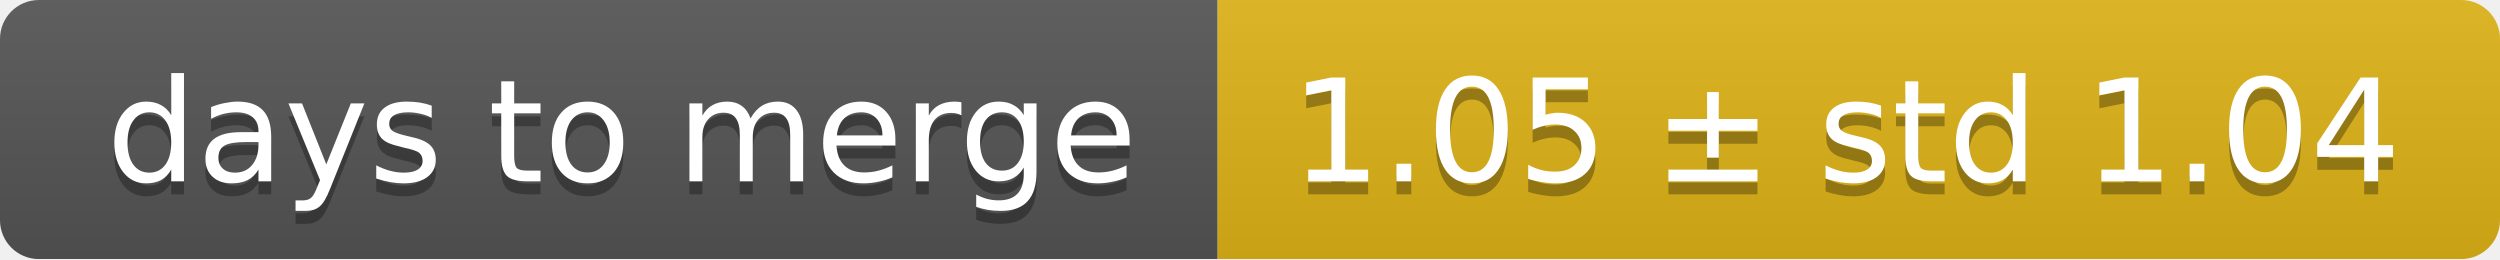
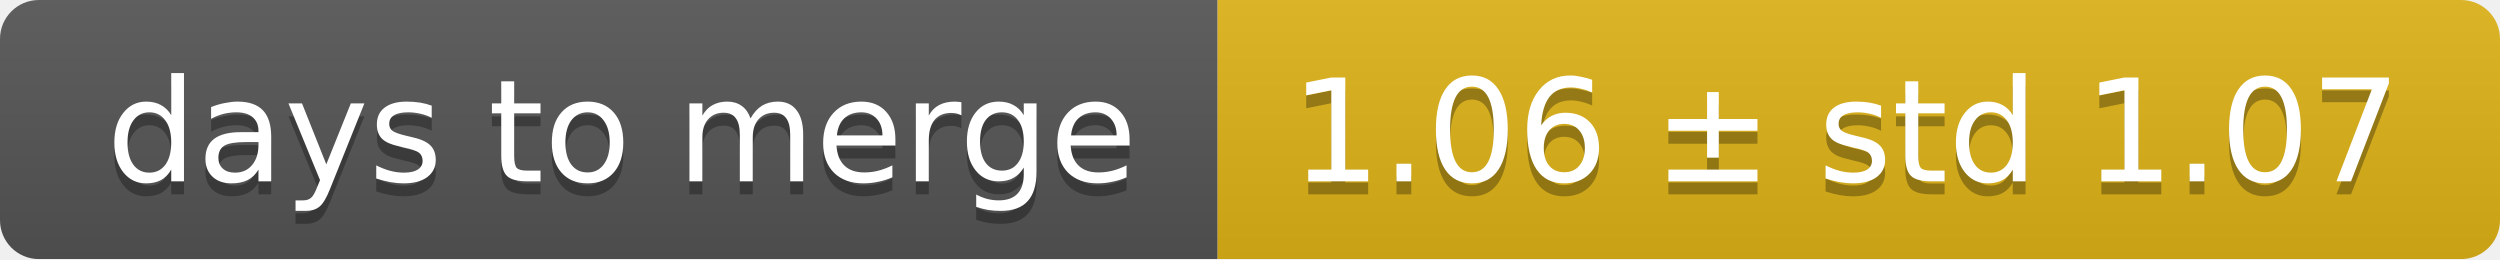
<svg xmlns="http://www.w3.org/2000/svg" width="193" height="20">
  <linearGradient id="smooth" x2="0" y2="100%">
    <stop offset="0" stop-color="#bbb" stop-opacity=".1" />
    <stop offset="1" stop-opacity=".1" />
  </linearGradient>
  <mask id="round">
    <rect width="193" height="20" rx="3" fill="#fff" />
  </mask>
  <g mask="url(#round)">
    <rect width="94" height="20" fill="#555" />
    <rect x="94" width="99" height="20" fill="#dfb317" />
    <rect width="193" height="20" fill="url(#smooth)" />
  </g>
  <g fill="#fff" text-anchor="middle" font-family="DejaVu Sans,Verdana,Geneva,sans-serif" font-size="11">
    <text x="48" y="15" fill="#010101" fill-opacity=".3">days to merge</text>
    <text x="48" y="14">days to merge</text>
-     <text x="142.5" y="15" fill="#010101" fill-opacity=".3">1.05 ± std 1.04</text>
-     <text x="142.5" y="14">1.05 ± std 1.04</text>
+     <text x="142.5" y="15" fill="#010101" fill-opacity=".3">1.06 ± std 1.07</text>
+     <text x="142.5" y="14">1.06 ± std 1.07</text>
  </g>
</svg>
